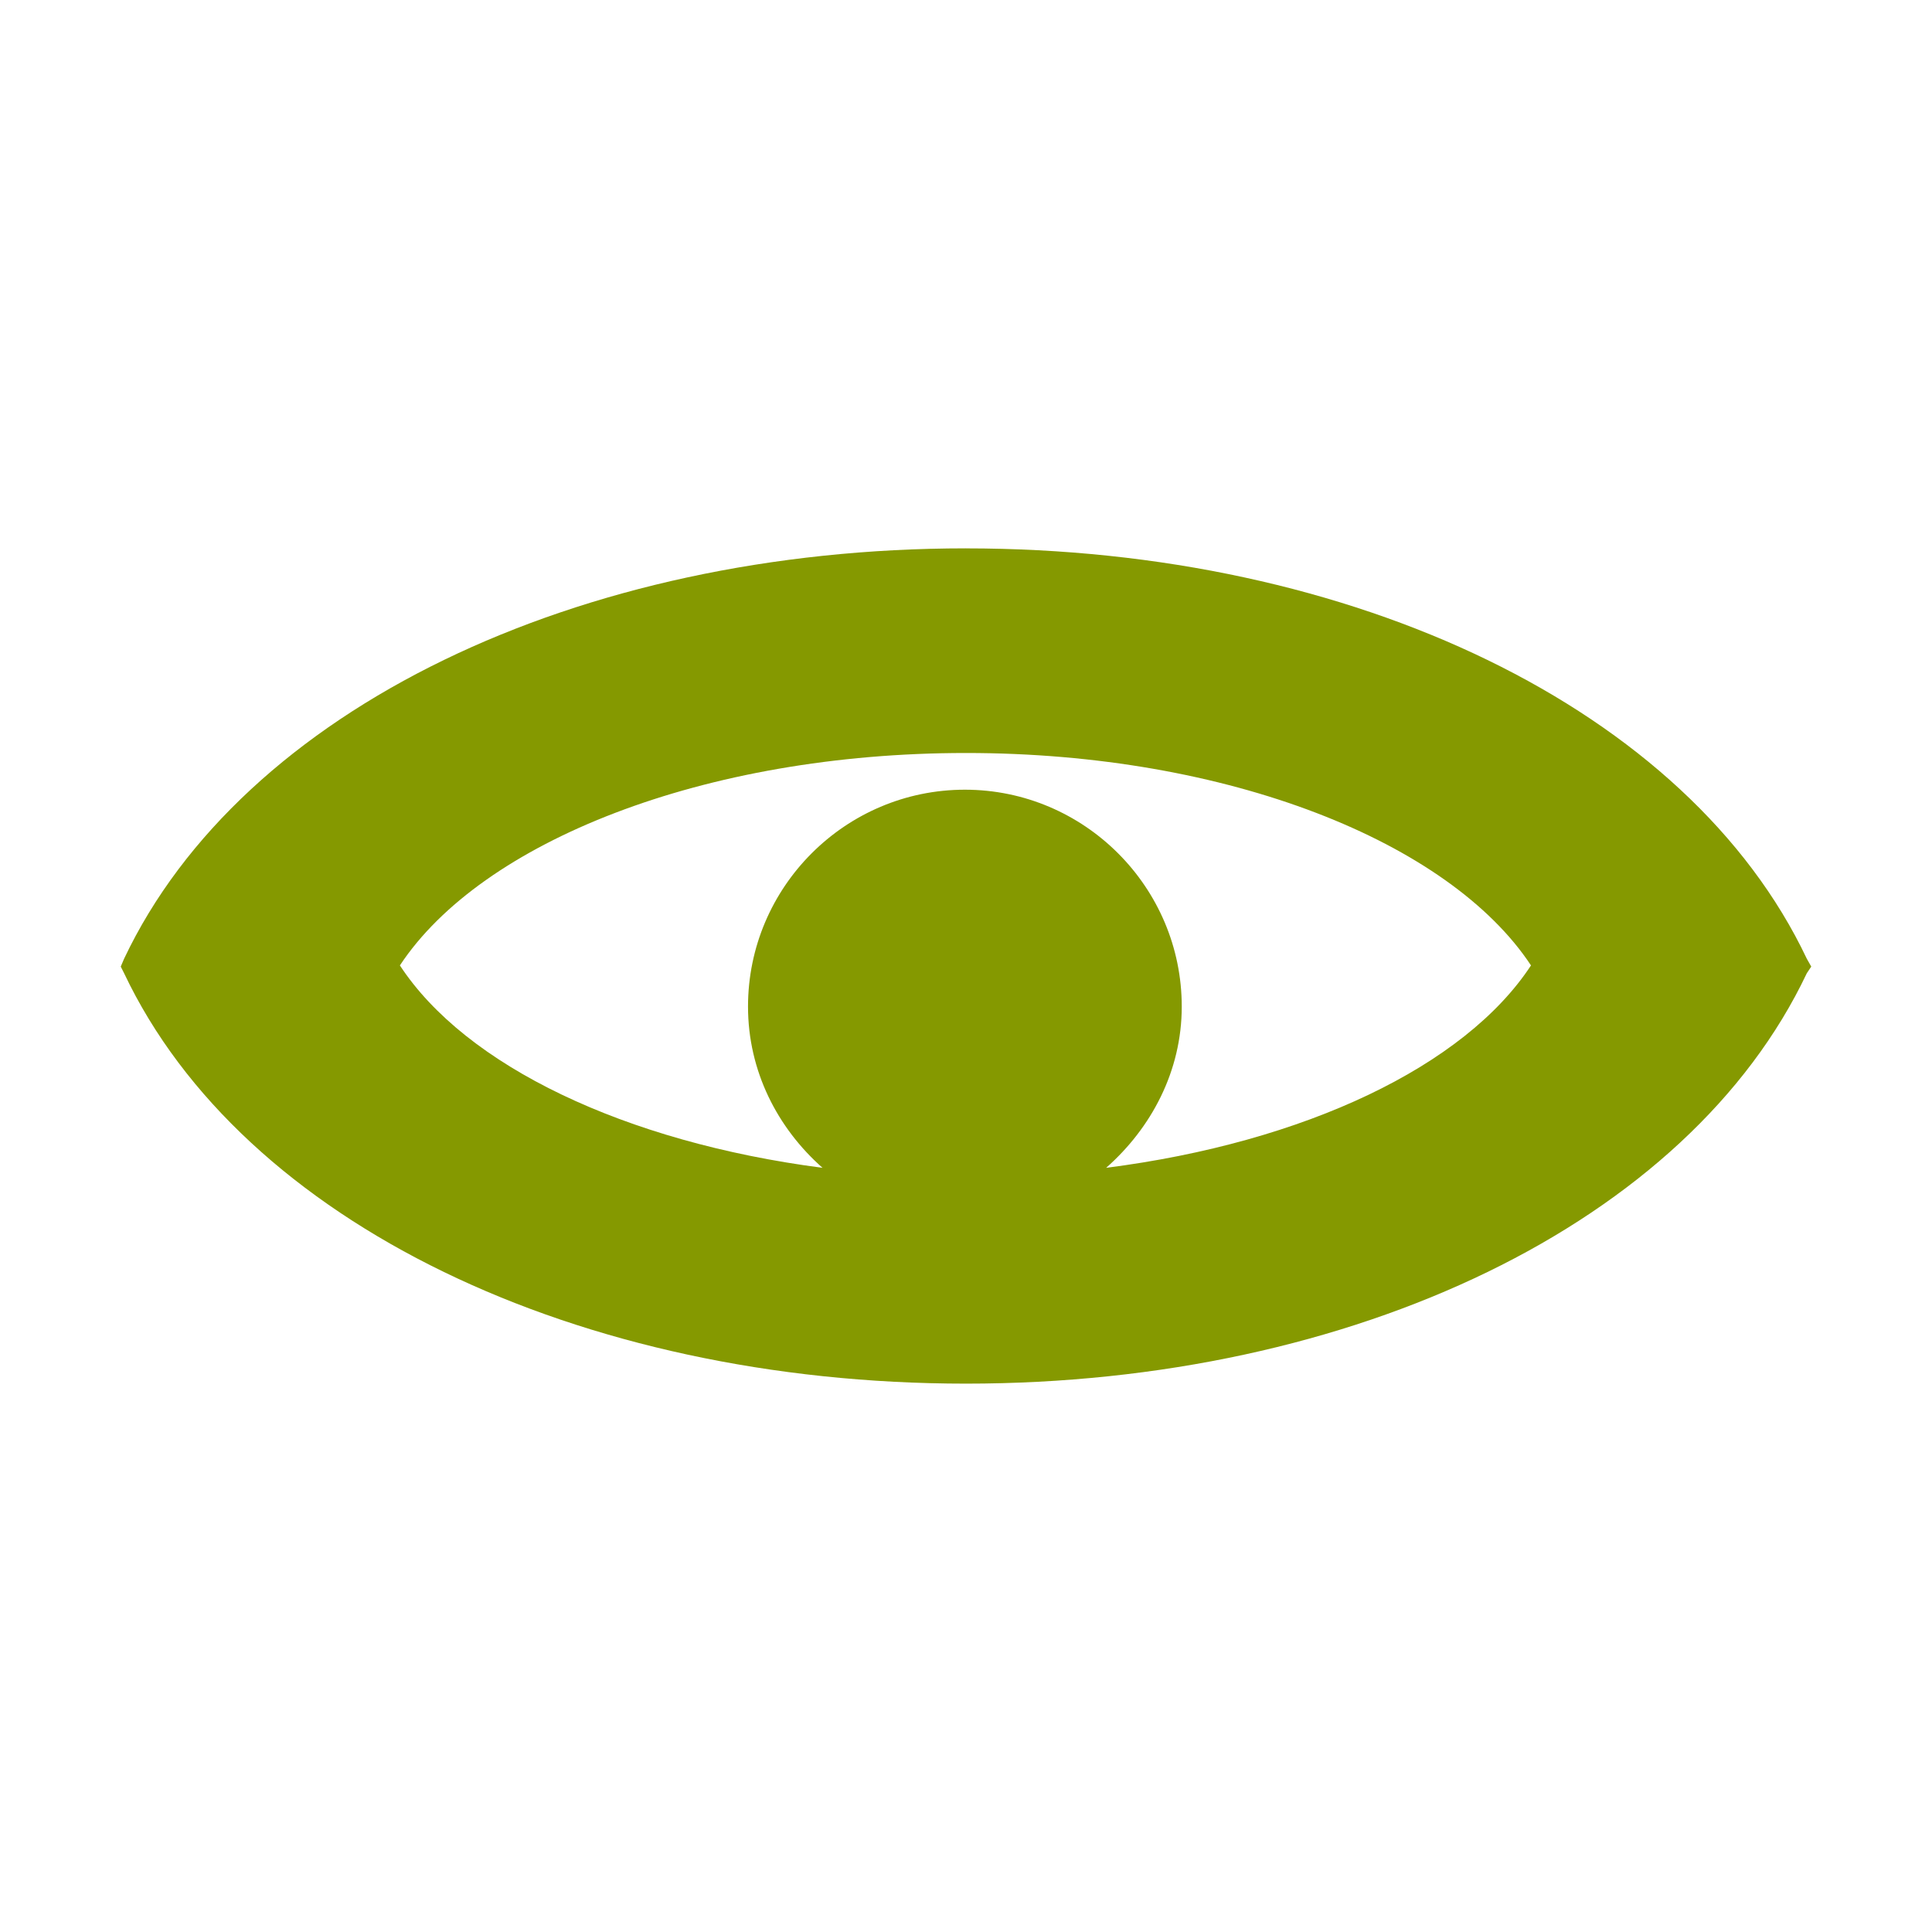
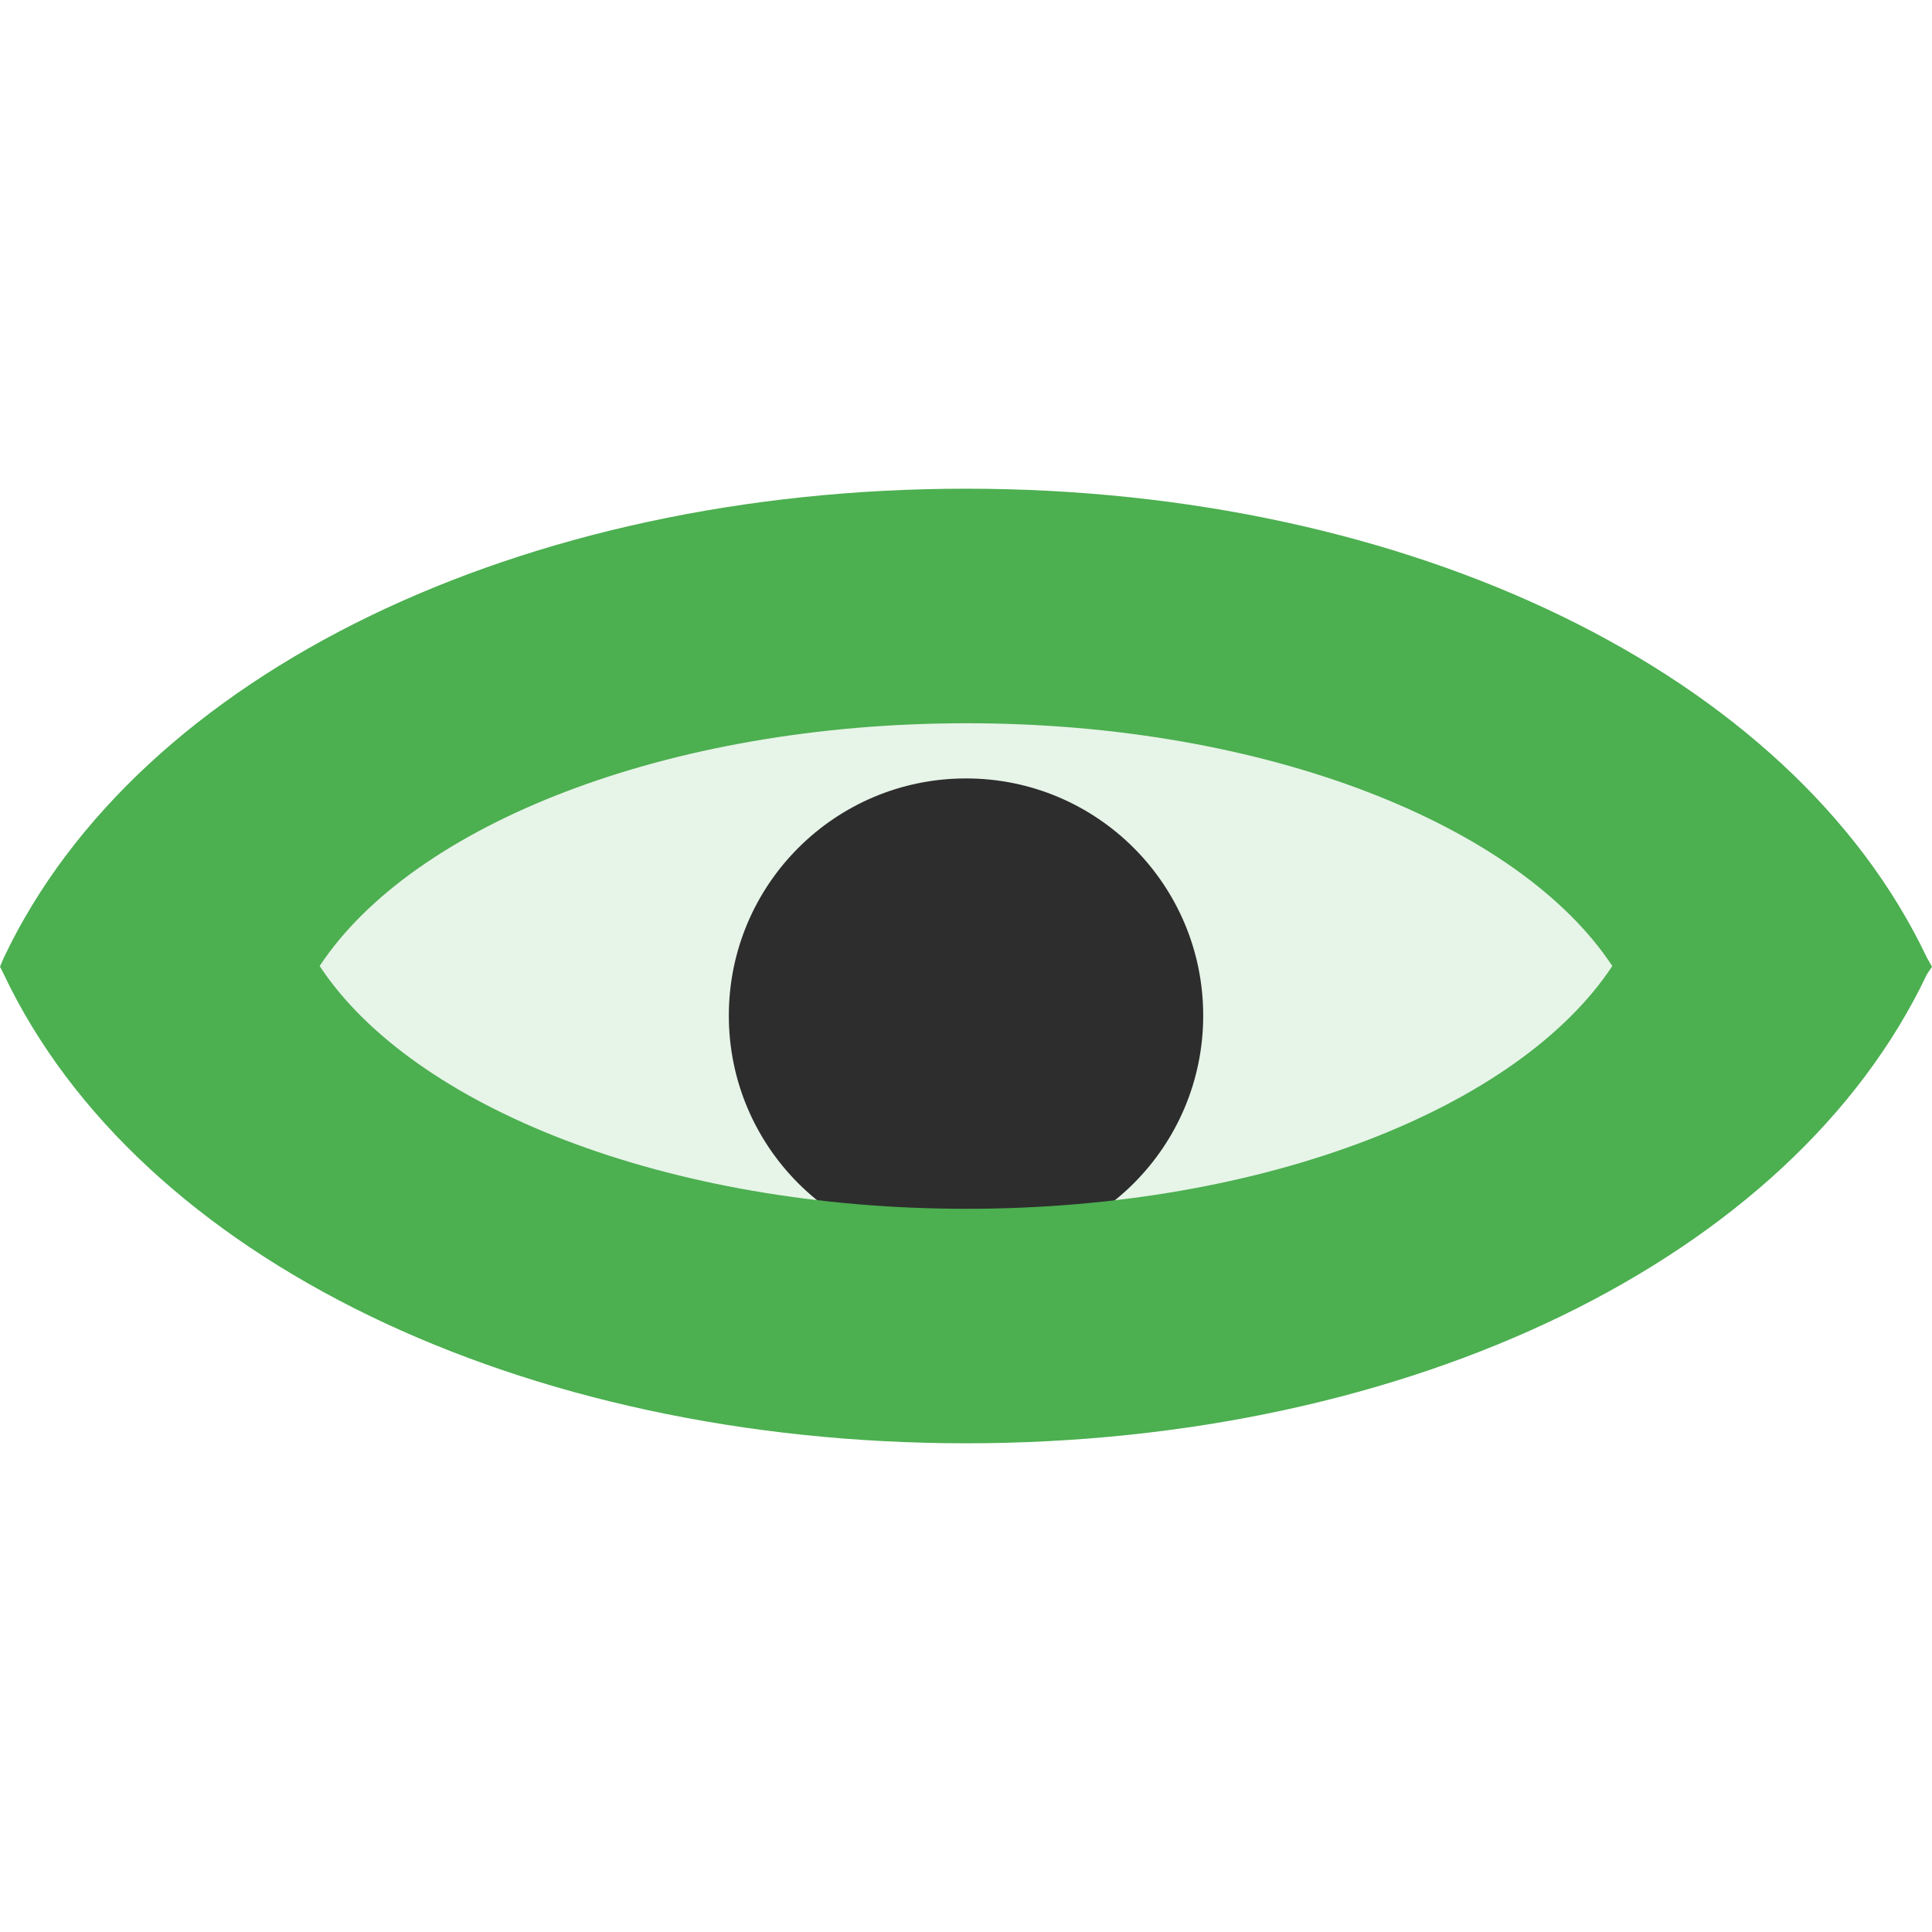
<svg xmlns="http://www.w3.org/2000/svg" width="64" height="64" id="svg2" version="1.1">
  <defs id="defs4" />
  <g id="layer1" transform="translate(0,-988.3622)">
-     <path style="font-size:medium;font-style:normal;font-variant:normal;font-weight:normal;font-stretch:normal;text-indent:0;text-align:start;text-decoration:none;line-height:normal;letter-spacing:normal;word-spacing:normal;text-transform:none;direction:ltr;block-progression:tb;writing-mode:lr-tb;text-anchor:start;baseline-shift:baseline;color:#000000;fill:#859900;fill-opacity:1;fill-rule:evenodd;stroke:none;stroke-width:1;marker:none;visibility:visible;display:inline;overflow:visible;enable-background:accumulate;font-family:Sans;-inkscape-font-specification:Sans" d="m 32,1006.527 c -12.843,0 -23.971,5.325 -27.889,13.594 L 4,1020.382 l 0.111,0.22 c 3.919,8.269 15.046,13.595 27.889,13.595 12.843,0 23.934,-5.326 27.853,-13.595 l 0.147,-0.22 -0.147,-0.26 c -3.919,-8.269 -15.01,-13.594 -27.853,-13.594 z m 0,6.779 c 8.682,0 16.013,2.943 18.716,7.037 -2.189,3.337 -7.484,5.862 -14.074,6.705 1.493,-1.316 2.505,-3.2 2.505,-5.341 0,-3.958 -3.227,-7.185 -7.184,-7.185 -3.958,0 -7.184,3.226 -7.184,7.185 0,2.139 0.978,4.025 2.468,5.341 -6.554,-0.854 -11.821,-3.38 -14,-6.705 2.702,-4.095 10.069,-7.037 18.753,-7.037 z" id="path4622" />
+     <g id="g2986">
+       <path id="path3761" d="m 31.105,1010.47 c -8.336,0.269 -17.908,2.374 -22.675,9.903 6.984,10.126 21.519,11.114 32.64,8.916 5.689,-1.216 11.382,-3.804 14.5,-8.916 -5.047,-8.012 -15.692,-9.978 -24.465,-9.903 z" style="font-size:medium;font-style:normal;font-variant:normal;font-weight:normal;font-stretch:normal;text-indent:0;text-align:start;text-decoration:none;line-height:normal;letter-spacing:normal;word-spacing:normal;text-transform:none;direction:ltr;block-progression:tb;writing-mode:lr-tb;text-anchor:start;baseline-shift:baseline;color:#000000;fill:#e7f4e8;fill-opacity:1;fill-rule:evenodd;stroke:none;stroke-width:0.001;marker:none;visibility:visible;display:inline;overflow:visible;enable-background:accumulate;font-family:Sans;-inkscape-font-specification:Sans" />
+       <path transform="matrix(1.232493,0,0,1.232493,0.1862744,958.6087)" d="m 32.188,51.438 c 0,3.521 -2.854,6.375 -6.375,6.375 -3.521,0 -6.375,-2.854 -6.375,-6.375 0,-3.521 2.854,-6.375 6.375,-6.375 3.521,0 6.375,2.854 6.375,6.375 z" id="path3762" style="fill:#2d2d2d;fill-opacity:1;fill-rule:evenodd;stroke:none" />
+       <path d="m 10.589,1020.363 c 3.088,4.68 11.507,8.042 21.432,8.042 9.923,0 18.3,-3.364 21.389,-8.042 m -42.821,-5e-4 c 3.088,-4.68 11.507,-8.042 21.432,-8.042 9.923,0 18.3,3.364 21.389,8.042 M 32,1004.551 c -14.678,0 -27.395,6.086 -31.874,15.537 l -0.126,0.297 0.126,0.251 c 4.479,9.451 17.196,15.537 31.874,15.537 14.678,0 27.353,-6.087 31.832,-15.537 l 0.168,-0.251 -0.168,-0.297 c -4.479,-9.45 -17.154,-15.537 -31.832,-15.537 z" style="font-size:medium;font-style:normal;font-variant:normal;font-weight:normal;font-stretch:normal;text-indent:0;text-align:start;text-decoration:none;line-height:normal;letter-spacing:normal;word-spacing:normal;text-transform:none;direction:ltr;block-progression:tb;writing-mode:lr-tb;text-anchor:start;baseline-shift:baseline;color:#000000;fill:#4caf50;fill-opacity:1;fill-rule:evenodd;stroke:none;stroke-width:0.001;marker:none;visibility:visible;display:inline;overflow:visible;enable-background:accumulate;font-family:Sans;-inkscape-font-specification:Sans" id="path3758" />
+     </g>
  </g>
</svg>
